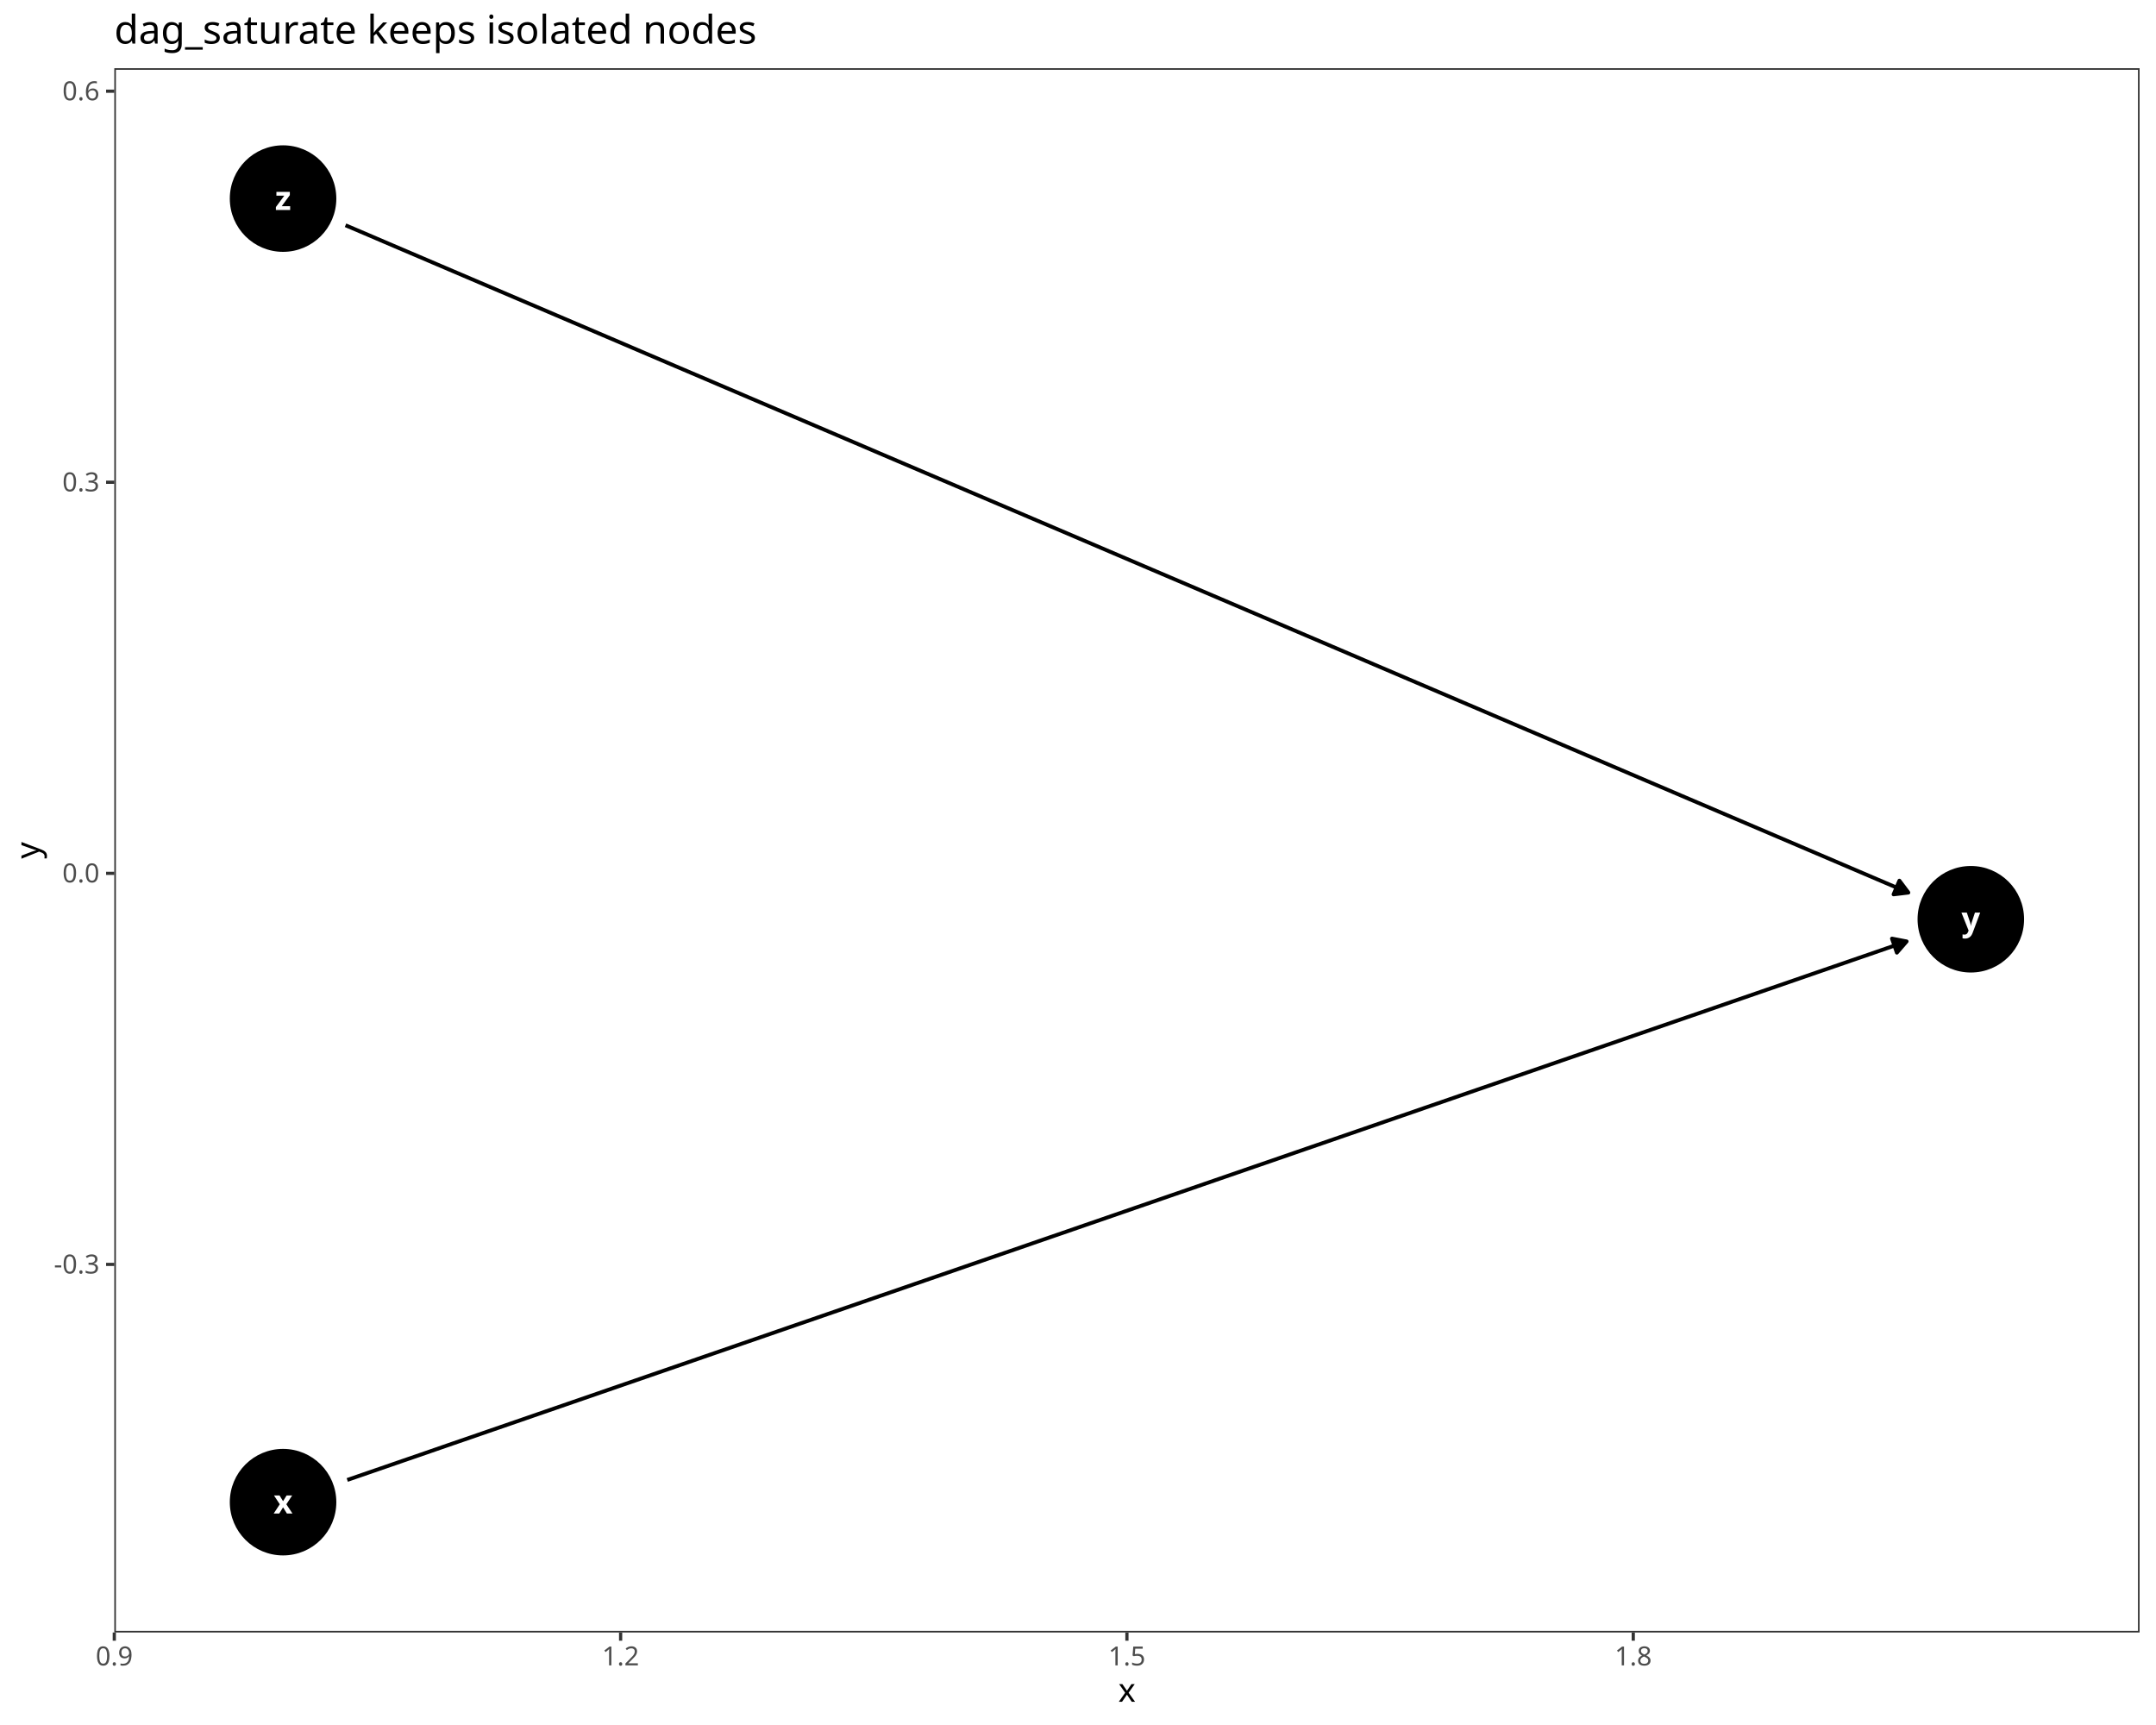
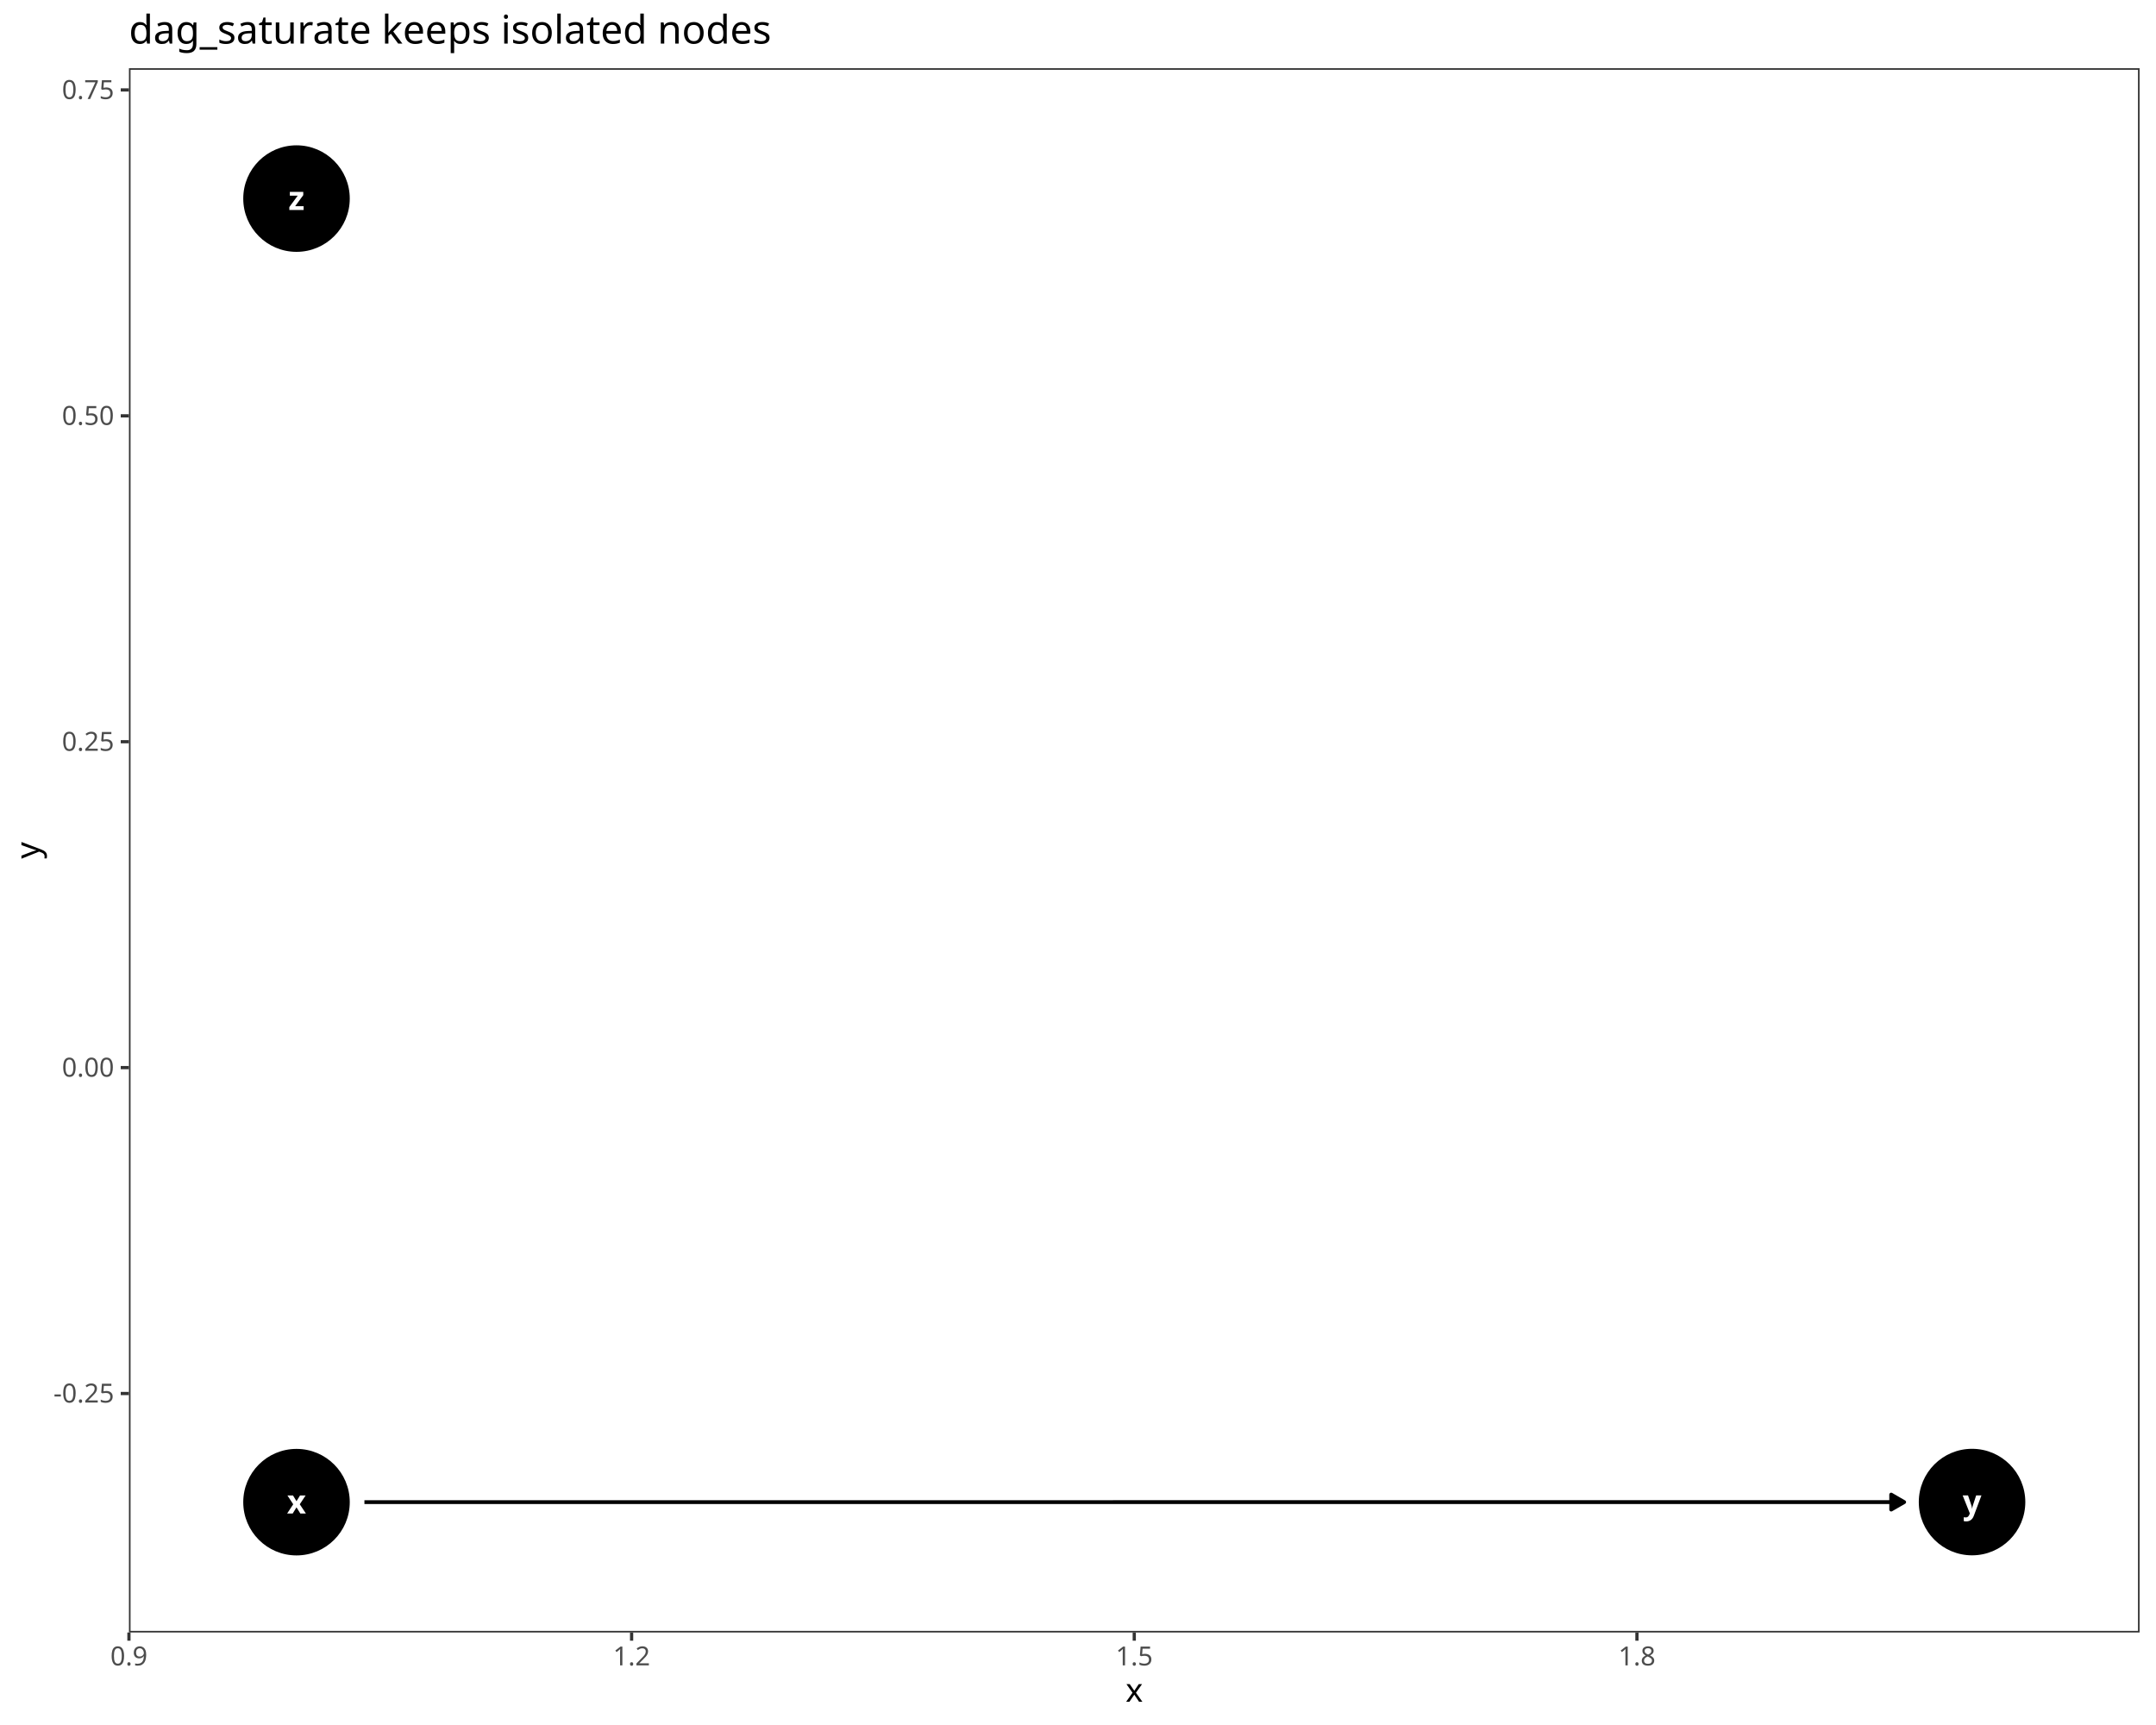
<svg xmlns="http://www.w3.org/2000/svg" class="svglite" data-engine-version="2.0" width="720.00pt" height="576.00pt" viewBox="0 0 720.00 576.00">
  <defs>
    <style type="text/css">
    .svglite line, .svglite polyline, .svglite polygon, .svglite path, .svglite rect, .svglite circle {
      fill: none;
      stroke: #000000;
      stroke-linecap: round;
      stroke-linejoin: round;
      stroke-miterlimit: 10.00;
    }
  </style>
  </defs>
  <rect width="100%" height="100%" style="stroke: none; fill: #FFFFFF;" />
  <defs>
    <clipPath id="cpMC4wMHw3MjAuMDB8MC4wMHw1NzYuMDA=">
      <rect x="0.00" y="0.00" width="720.00" height="576.00" />
    </clipPath>
  </defs>
  <g clip-path="url(#cpMC4wMHw3MjAuMDB8MC4wMHw1NzYuMDA=)">
    <rect x="0.00" y="0.00" width="720.00" height="576.00" style="stroke-width: 1.07; stroke: #FFFFFF; fill: #FFFFFF;" />
  </g>
  <defs>
-     <clipPath id="cpMzguMTd8NzE0LjUyfDIyLjc4fDU0NS4xMQ==">
-       <rect x="38.17" y="22.78" width="676.35" height="522.33" />
+     <clipPath id="cpNDMuMDZ8NzE0LjUyfDIyLjc4fDU0NS4xMQ==">
+       <rect x="43.06" y="22.78" width="671.46" height="522.33" />
    </clipPath>
  </defs>
-   <g clip-path="url(#cpMzguMTd8NzE0LjUyfDIyLjc4fDU0NS4xMQ==)">
-     <rect x="38.17" y="22.78" width="676.35" height="522.33" style="stroke-width: 1.07; stroke: none; fill: #FFFFFF;" />
-     <circle cx="94.53" cy="501.59" r="17.43" style="stroke-width: 0.71; fill: #000000;" />
-     <circle cx="94.53" cy="66.31" r="17.43" style="stroke-width: 0.71; fill: #000000;" />
-     <circle cx="658.16" cy="306.95" r="17.43" style="stroke-width: 0.71; fill: #000000;" />
-     <polyline points="115.97,494.18 117.30,493.72 123.00,491.75 128.69,489.79 134.38,487.82 140.08,485.86 145.77,483.89 151.46,481.92 157.16,479.96 162.85,477.99 168.54,476.03 174.24,474.06 179.93,472.09 185.62,470.13 191.32,468.16 197.01,466.20 202.70,464.23 208.40,462.26 214.09,460.30 219.78,458.33 225.47,456.37 231.17,454.40 236.86,452.43 242.55,450.47 248.25,448.50 253.94,446.54 259.63,444.57 265.33,442.60 271.02,440.64 276.71,438.67 282.41,436.71 288.10,434.74 293.79,432.77 299.49,430.81 305.18,428.84 310.87,426.88 316.57,424.91 322.26,422.94 327.95,420.98 333.65,419.01 339.34,417.05 345.03,415.08 350.73,413.11 356.42,411.15 362.11,409.18 367.80,407.22 373.50,405.25 379.19,403.28 384.88,401.32 390.58,399.35 396.27,397.39 401.96,395.42 407.66,393.45 413.35,391.49 419.04,389.52 424.74,387.56 430.43,385.59 436.12,383.62 441.82,381.66 447.51,379.69 453.20,377.73 458.90,375.76 464.59,373.79 470.28,371.83 475.98,369.86 481.67,367.90 487.36,365.93 493.06,363.96 498.75,362.00 504.44,360.03 510.13,358.07 515.83,356.10 521.52,354.13 527.21,352.17 532.91,350.20 538.60,348.24 544.29,346.27 549.99,344.30 555.68,342.34 561.37,340.37 567.07,338.41 572.76,336.44 578.45,334.47 584.15,332.51 589.84,330.54 595.53,328.58 601.23,326.61 606.92,324.64 612.61,322.68 618.31,320.71 624.00,318.75 629.69,316.78 635.39,314.81 636.72,314.35 " style="stroke-width: 1.28; stroke-linecap: butt;" />
-     <polygon points="633.46,318.11 636.72,314.35 631.83,313.41 " style="stroke-width: 1.28; stroke-linecap: butt; fill: #000000;" />
-     <polyline points="115.39,75.22 117.30,76.03 123.00,78.46 128.69,80.90 134.38,83.33 140.08,85.76 145.77,88.19 151.46,90.62 157.16,93.05 162.85,95.48 168.54,97.91 174.24,100.34 179.93,102.77 185.62,105.20 191.32,107.63 197.01,110.06 202.70,112.49 208.40,114.92 214.09,117.36 219.78,119.79 225.47,122.22 231.17,124.65 236.86,127.08 242.55,129.51 248.25,131.94 253.94,134.37 259.63,136.80 265.33,139.23 271.02,141.66 276.71,144.09 282.41,146.52 288.10,148.95 293.79,151.39 299.49,153.82 305.18,156.25 310.87,158.68 316.57,161.11 322.26,163.54 327.95,165.97 333.65,168.40 339.34,170.83 345.03,173.26 350.73,175.69 356.42,178.12 362.11,180.55 367.80,182.98 373.50,185.42 379.19,187.85 384.88,190.28 390.58,192.71 396.27,195.14 401.96,197.57 407.66,200.00 413.35,202.43 419.04,204.86 424.74,207.29 430.43,209.72 436.12,212.15 441.82,214.58 447.51,217.01 453.20,219.44 458.90,221.88 464.59,224.31 470.28,226.74 475.98,229.17 481.67,231.60 487.36,234.03 493.06,236.46 498.75,238.89 504.44,241.32 510.13,243.75 515.83,246.18 521.52,248.61 527.21,251.04 532.91,253.47 538.60,255.91 544.29,258.34 549.99,260.77 555.68,263.20 561.37,265.63 567.07,268.06 572.76,270.49 578.45,272.92 584.15,275.35 589.84,277.78 595.53,280.21 601.23,282.64 606.92,285.07 612.61,287.50 618.31,289.94 624.00,292.37 629.69,294.80 635.39,297.23 637.30,298.05 " style="stroke-width: 1.28; stroke-linecap: butt;" />
-     <polygon points="632.36,298.64 637.30,298.05 634.31,294.06 " style="stroke-width: 1.28; stroke-linecap: butt; fill: #000000;" />
-     <text x="94.53" y="505.38" text-anchor="middle" style="font-size: 11.04px; font-weight: bold; fill: #FFFFFF; font-family: sans;" textLength="5.52px" lengthAdjust="spacingAndGlyphs">x</text>
-     <text x="94.53" y="70.11" text-anchor="middle" style="font-size: 11.04px; font-weight: bold; fill: #FFFFFF; font-family: sans;" textLength="5.52px" lengthAdjust="spacingAndGlyphs">z</text>
-     <text x="658.16" y="310.75" text-anchor="middle" style="font-size: 11.04px; font-weight: bold; fill: #FFFFFF; font-family: sans;" textLength="5.52px" lengthAdjust="spacingAndGlyphs">y</text>
-     <rect x="38.17" y="22.78" width="676.35" height="522.33" style="stroke-width: 1.07; stroke: #333333;" />
+   <g clip-path="url(#cpNDMuMDZ8NzE0LjUyfDIyLjc4fDU0NS4xMQ==)">
+     <rect x="43.06" y="22.78" width="671.46" height="522.33" style="stroke-width: 1.07; stroke: none; fill: #FFFFFF;" />
+     <circle cx="99.02" cy="501.59" r="17.43" style="stroke-width: 0.71; fill: #000000;" />
+     <circle cx="99.02" cy="66.31" r="17.43" style="stroke-width: 0.71; fill: #000000;" />
+     <circle cx="658.57" cy="501.56" r="17.43" style="stroke-width: 0.71; fill: #000000;" />
+     <polyline points="121.70,501.58 127.28,501.58 132.93,501.58 138.58,501.58 144.23,501.58 149.89,501.58 155.54,501.58 161.19,501.58 166.84,501.58 172.49,501.58 178.15,501.58 183.80,501.58 189.45,501.58 195.10,501.58 200.75,501.58 206.41,501.58 212.06,501.58 217.71,501.58 223.36,501.58 229.01,501.58 234.67,501.58 240.32,501.58 245.97,501.58 251.62,501.58 257.27,501.58 262.93,501.58 268.58,501.58 274.23,501.58 279.88,501.58 285.53,501.58 291.19,501.58 296.84,501.58 302.49,501.58 308.14,501.58 313.79,501.58 319.45,501.58 325.10,501.58 330.75,501.58 336.40,501.58 342.05,501.58 347.71,501.58 353.36,501.58 359.01,501.58 364.66,501.58 370.31,501.58 375.97,501.57 381.62,501.57 387.27,501.57 392.92,501.57 398.57,501.57 404.23,501.57 409.88,501.57 415.53,501.57 421.18,501.57 426.83,501.57 432.49,501.57 438.14,501.57 443.79,501.57 449.44,501.57 455.09,501.57 460.75,501.57 466.40,501.57 472.05,501.57 477.70,501.57 483.35,501.57 489.01,501.57 494.66,501.57 500.31,501.57 505.96,501.57 511.61,501.57 517.27,501.57 522.92,501.57 528.57,501.57 534.22,501.57 539.87,501.57 545.53,501.57 551.18,501.57 556.83,501.57 562.48,501.57 568.13,501.57 573.79,501.57 579.44,501.57 585.09,501.57 590.74,501.57 596.39,501.57 602.05,501.57 607.70,501.57 613.35,501.57 619.00,501.57 624.65,501.57 630.31,501.57 635.89,501.57 " style="stroke-width: 1.28; stroke-linecap: butt;" />
+     <polygon points="631.57,504.06 635.89,501.57 631.57,499.07 " style="stroke-width: 1.28; stroke-linecap: butt; fill: #000000;" />
+     <text x="99.02" y="505.38" text-anchor="middle" style="font-size: 11.04px; font-weight: bold; fill: #FFFFFF; font-family: sans;" textLength="5.52px" lengthAdjust="spacingAndGlyphs">x</text>
+     <text x="99.02" y="70.11" text-anchor="middle" style="font-size: 11.04px; font-weight: bold; fill: #FFFFFF; font-family: sans;" textLength="5.52px" lengthAdjust="spacingAndGlyphs">z</text>
+     <text x="658.57" y="505.36" text-anchor="middle" style="font-size: 11.04px; font-weight: bold; fill: #FFFFFF; font-family: sans;" textLength="5.52px" lengthAdjust="spacingAndGlyphs">y</text>
+     <rect x="43.06" y="22.78" width="671.46" height="522.33" style="stroke-width: 1.07; stroke: #333333;" />
  </g>
  <g clip-path="url(#cpMC4wMHw3MjAuMDB8MC4wMHw1NzYuMDA=)">
-     <text x="33.24" y="425.23" text-anchor="end" style="font-size: 8.80px; fill: #4D4D4D; font-family: sans;" textLength="15.16px" lengthAdjust="spacingAndGlyphs">-0.3</text>
-     <text x="33.24" y="294.64" text-anchor="end" style="font-size: 8.80px; fill: #4D4D4D; font-family: sans;" textLength="12.23px" lengthAdjust="spacingAndGlyphs">0.0</text>
-     <text x="33.24" y="164.06" text-anchor="end" style="font-size: 8.80px; fill: #4D4D4D; font-family: sans;" textLength="12.23px" lengthAdjust="spacingAndGlyphs">0.3</text>
-     <text x="33.24" y="33.48" text-anchor="end" style="font-size: 8.80px; fill: #4D4D4D; font-family: sans;" textLength="12.23px" lengthAdjust="spacingAndGlyphs">0.6</text>
-     <polyline points="35.43,422.20 38.17,422.20 " style="stroke-width: 1.07; stroke: #333333; stroke-linecap: butt;" />
-     <polyline points="35.43,291.62 38.17,291.62 " style="stroke-width: 1.07; stroke: #333333; stroke-linecap: butt;" />
-     <polyline points="35.43,161.03 38.17,161.03 " style="stroke-width: 1.07; stroke: #333333; stroke-linecap: butt;" />
-     <polyline points="35.43,30.45 38.17,30.45 " style="stroke-width: 1.07; stroke: #333333; stroke-linecap: butt;" />
-     <polyline points="38.17,547.85 38.17,545.11 " style="stroke-width: 1.07; stroke: #333333; stroke-linecap: butt;" />
-     <polyline points="207.26,547.85 207.26,545.11 " style="stroke-width: 1.07; stroke: #333333; stroke-linecap: butt;" />
-     <polyline points="376.34,547.85 376.34,545.11 " style="stroke-width: 1.07; stroke: #333333; stroke-linecap: butt;" />
-     <polyline points="545.43,547.85 545.43,545.11 " style="stroke-width: 1.07; stroke: #333333; stroke-linecap: butt;" />
-     <text x="38.17" y="556.10" text-anchor="middle" style="font-size: 8.80px; fill: #4D4D4D; font-family: sans;" textLength="12.23px" lengthAdjust="spacingAndGlyphs">0.9</text>
-     <text x="207.26" y="556.10" text-anchor="middle" style="font-size: 8.80px; fill: #4D4D4D; font-family: sans;" textLength="12.23px" lengthAdjust="spacingAndGlyphs">1.2</text>
-     <text x="376.34" y="556.10" text-anchor="middle" style="font-size: 8.80px; fill: #4D4D4D; font-family: sans;" textLength="12.23px" lengthAdjust="spacingAndGlyphs">1.5</text>
-     <text x="545.43" y="556.10" text-anchor="middle" style="font-size: 8.80px; fill: #4D4D4D; font-family: sans;" textLength="12.23px" lengthAdjust="spacingAndGlyphs">1.8</text>
-     <text x="376.34" y="568.24" text-anchor="middle" style="font-size: 11.00px; font-family: sans;" textLength="5.50px" lengthAdjust="spacingAndGlyphs">x</text>
+     <text x="38.13" y="468.33" text-anchor="end" style="font-size: 8.80px; fill: #4D4D4D; font-family: sans;" textLength="20.06px" lengthAdjust="spacingAndGlyphs">-0.25</text>
+     <text x="38.13" y="359.51" text-anchor="end" style="font-size: 8.80px; fill: #4D4D4D; font-family: sans;" textLength="17.13px" lengthAdjust="spacingAndGlyphs">0.00</text>
+     <text x="38.13" y="250.70" text-anchor="end" style="font-size: 8.80px; fill: #4D4D4D; font-family: sans;" textLength="17.13px" lengthAdjust="spacingAndGlyphs">0.25</text>
+     <text x="38.13" y="141.88" text-anchor="end" style="font-size: 8.80px; fill: #4D4D4D; font-family: sans;" textLength="17.13px" lengthAdjust="spacingAndGlyphs">0.50</text>
+     <text x="38.13" y="33.06" text-anchor="end" style="font-size: 8.80px; fill: #4D4D4D; font-family: sans;" textLength="17.13px" lengthAdjust="spacingAndGlyphs">0.75</text>
+     <polyline points="40.32,465.31 43.06,465.31 " style="stroke-width: 1.07; stroke: #333333; stroke-linecap: butt;" />
+     <polyline points="40.32,356.49 43.06,356.49 " style="stroke-width: 1.07; stroke: #333333; stroke-linecap: butt;" />
+     <polyline points="40.32,247.67 43.06,247.67 " style="stroke-width: 1.07; stroke: #333333; stroke-linecap: butt;" />
+     <polyline points="40.32,138.85 43.06,138.85 " style="stroke-width: 1.07; stroke: #333333; stroke-linecap: butt;" />
+     <polyline points="40.32,30.03 43.06,30.03 " style="stroke-width: 1.07; stroke: #333333; stroke-linecap: butt;" />
+     <polyline points="43.06,547.85 43.06,545.11 " style="stroke-width: 1.07; stroke: #333333; stroke-linecap: butt;" />
+     <polyline points="210.93,547.85 210.93,545.11 " style="stroke-width: 1.07; stroke: #333333; stroke-linecap: butt;" />
+     <polyline points="378.79,547.85 378.79,545.11 " style="stroke-width: 1.07; stroke: #333333; stroke-linecap: butt;" />
+     <polyline points="546.66,547.85 546.66,545.11 " style="stroke-width: 1.07; stroke: #333333; stroke-linecap: butt;" />
+     <text x="43.06" y="556.10" text-anchor="middle" style="font-size: 8.80px; fill: #4D4D4D; font-family: sans;" textLength="12.23px" lengthAdjust="spacingAndGlyphs">0.9</text>
+     <text x="210.93" y="556.10" text-anchor="middle" style="font-size: 8.80px; fill: #4D4D4D; font-family: sans;" textLength="12.23px" lengthAdjust="spacingAndGlyphs">1.2</text>
+     <text x="378.79" y="556.10" text-anchor="middle" style="font-size: 8.80px; fill: #4D4D4D; font-family: sans;" textLength="12.23px" lengthAdjust="spacingAndGlyphs">1.5</text>
+     <text x="546.66" y="556.10" text-anchor="middle" style="font-size: 8.80px; fill: #4D4D4D; font-family: sans;" textLength="12.23px" lengthAdjust="spacingAndGlyphs">1.8</text>
+     <text x="378.79" y="568.24" text-anchor="middle" style="font-size: 11.00px; font-family: sans;" textLength="5.50px" lengthAdjust="spacingAndGlyphs">x</text>
    <text transform="translate(13.05,283.95) rotate(-90)" text-anchor="middle" style="font-size: 11.00px; font-family: sans;" textLength="5.50px" lengthAdjust="spacingAndGlyphs">y</text>
-     <text x="38.17" y="14.56" style="font-size: 13.20px; font-family: sans;" textLength="204.78px" lengthAdjust="spacingAndGlyphs">dag_saturate keeps isolated nodes</text>
+     <text x="43.06" y="14.56" style="font-size: 13.20px; font-family: sans;" textLength="204.78px" lengthAdjust="spacingAndGlyphs">dag_saturate keeps isolated nodes</text>
  </g>
</svg>
